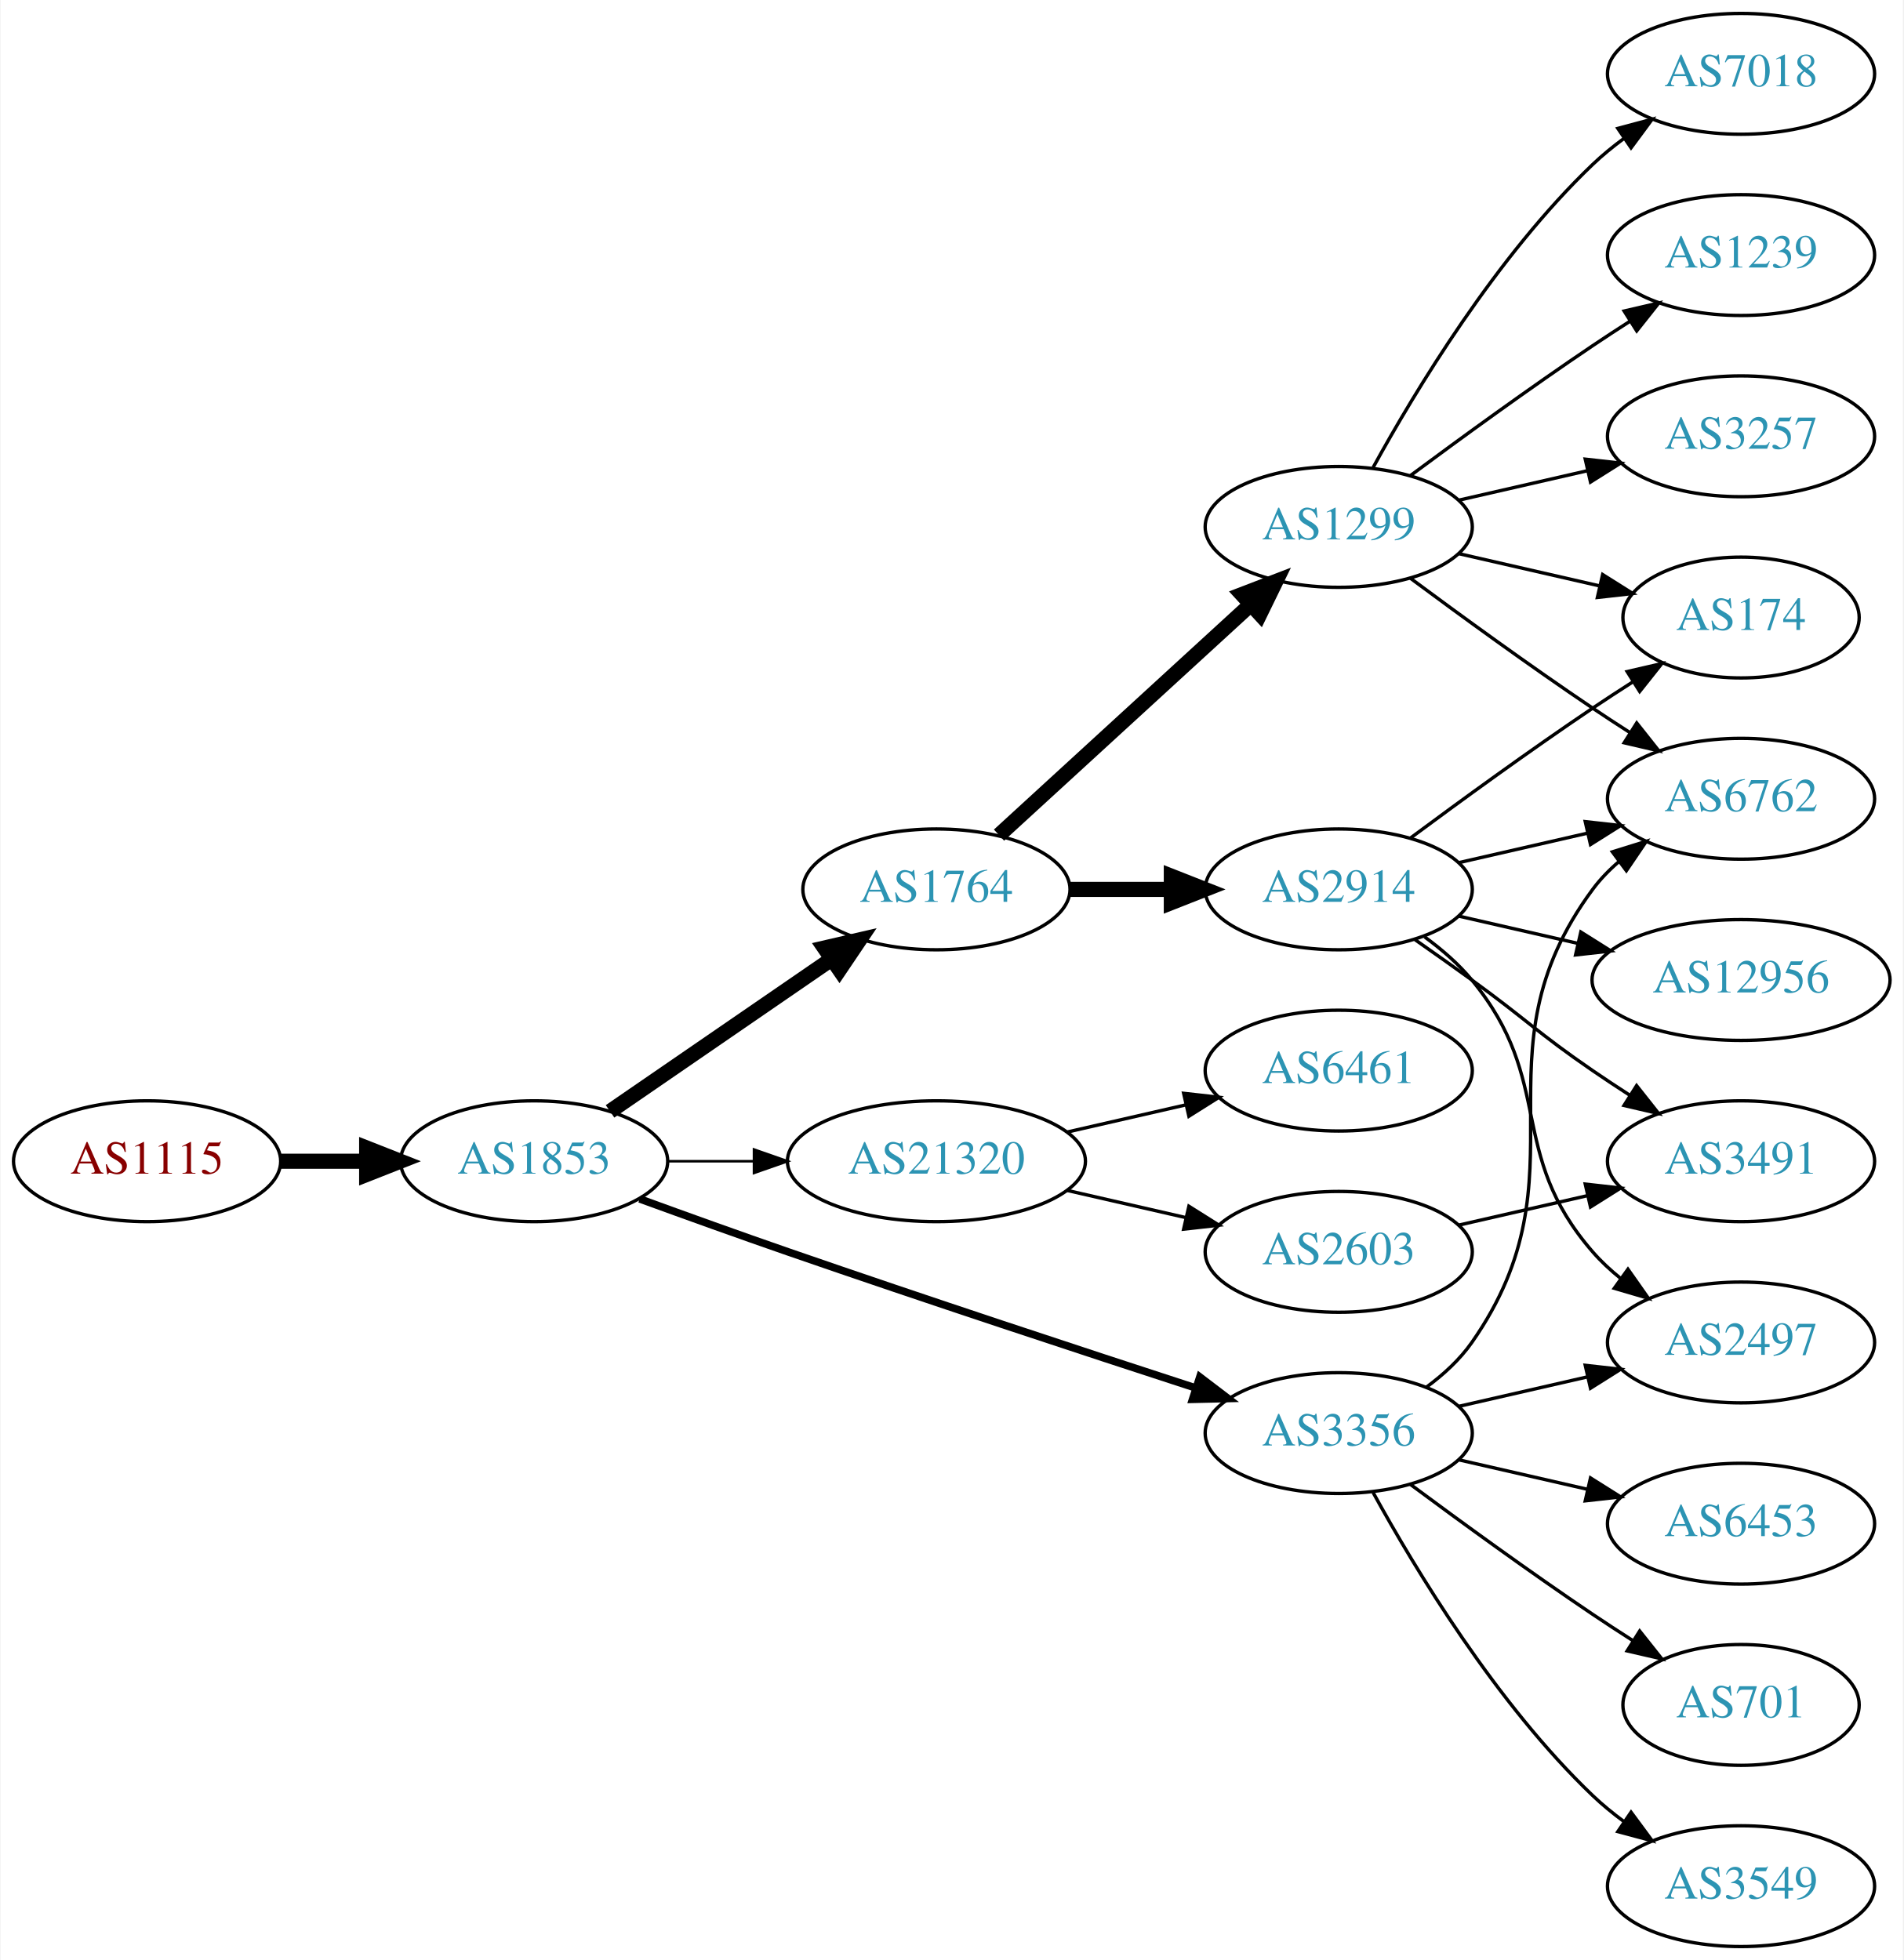
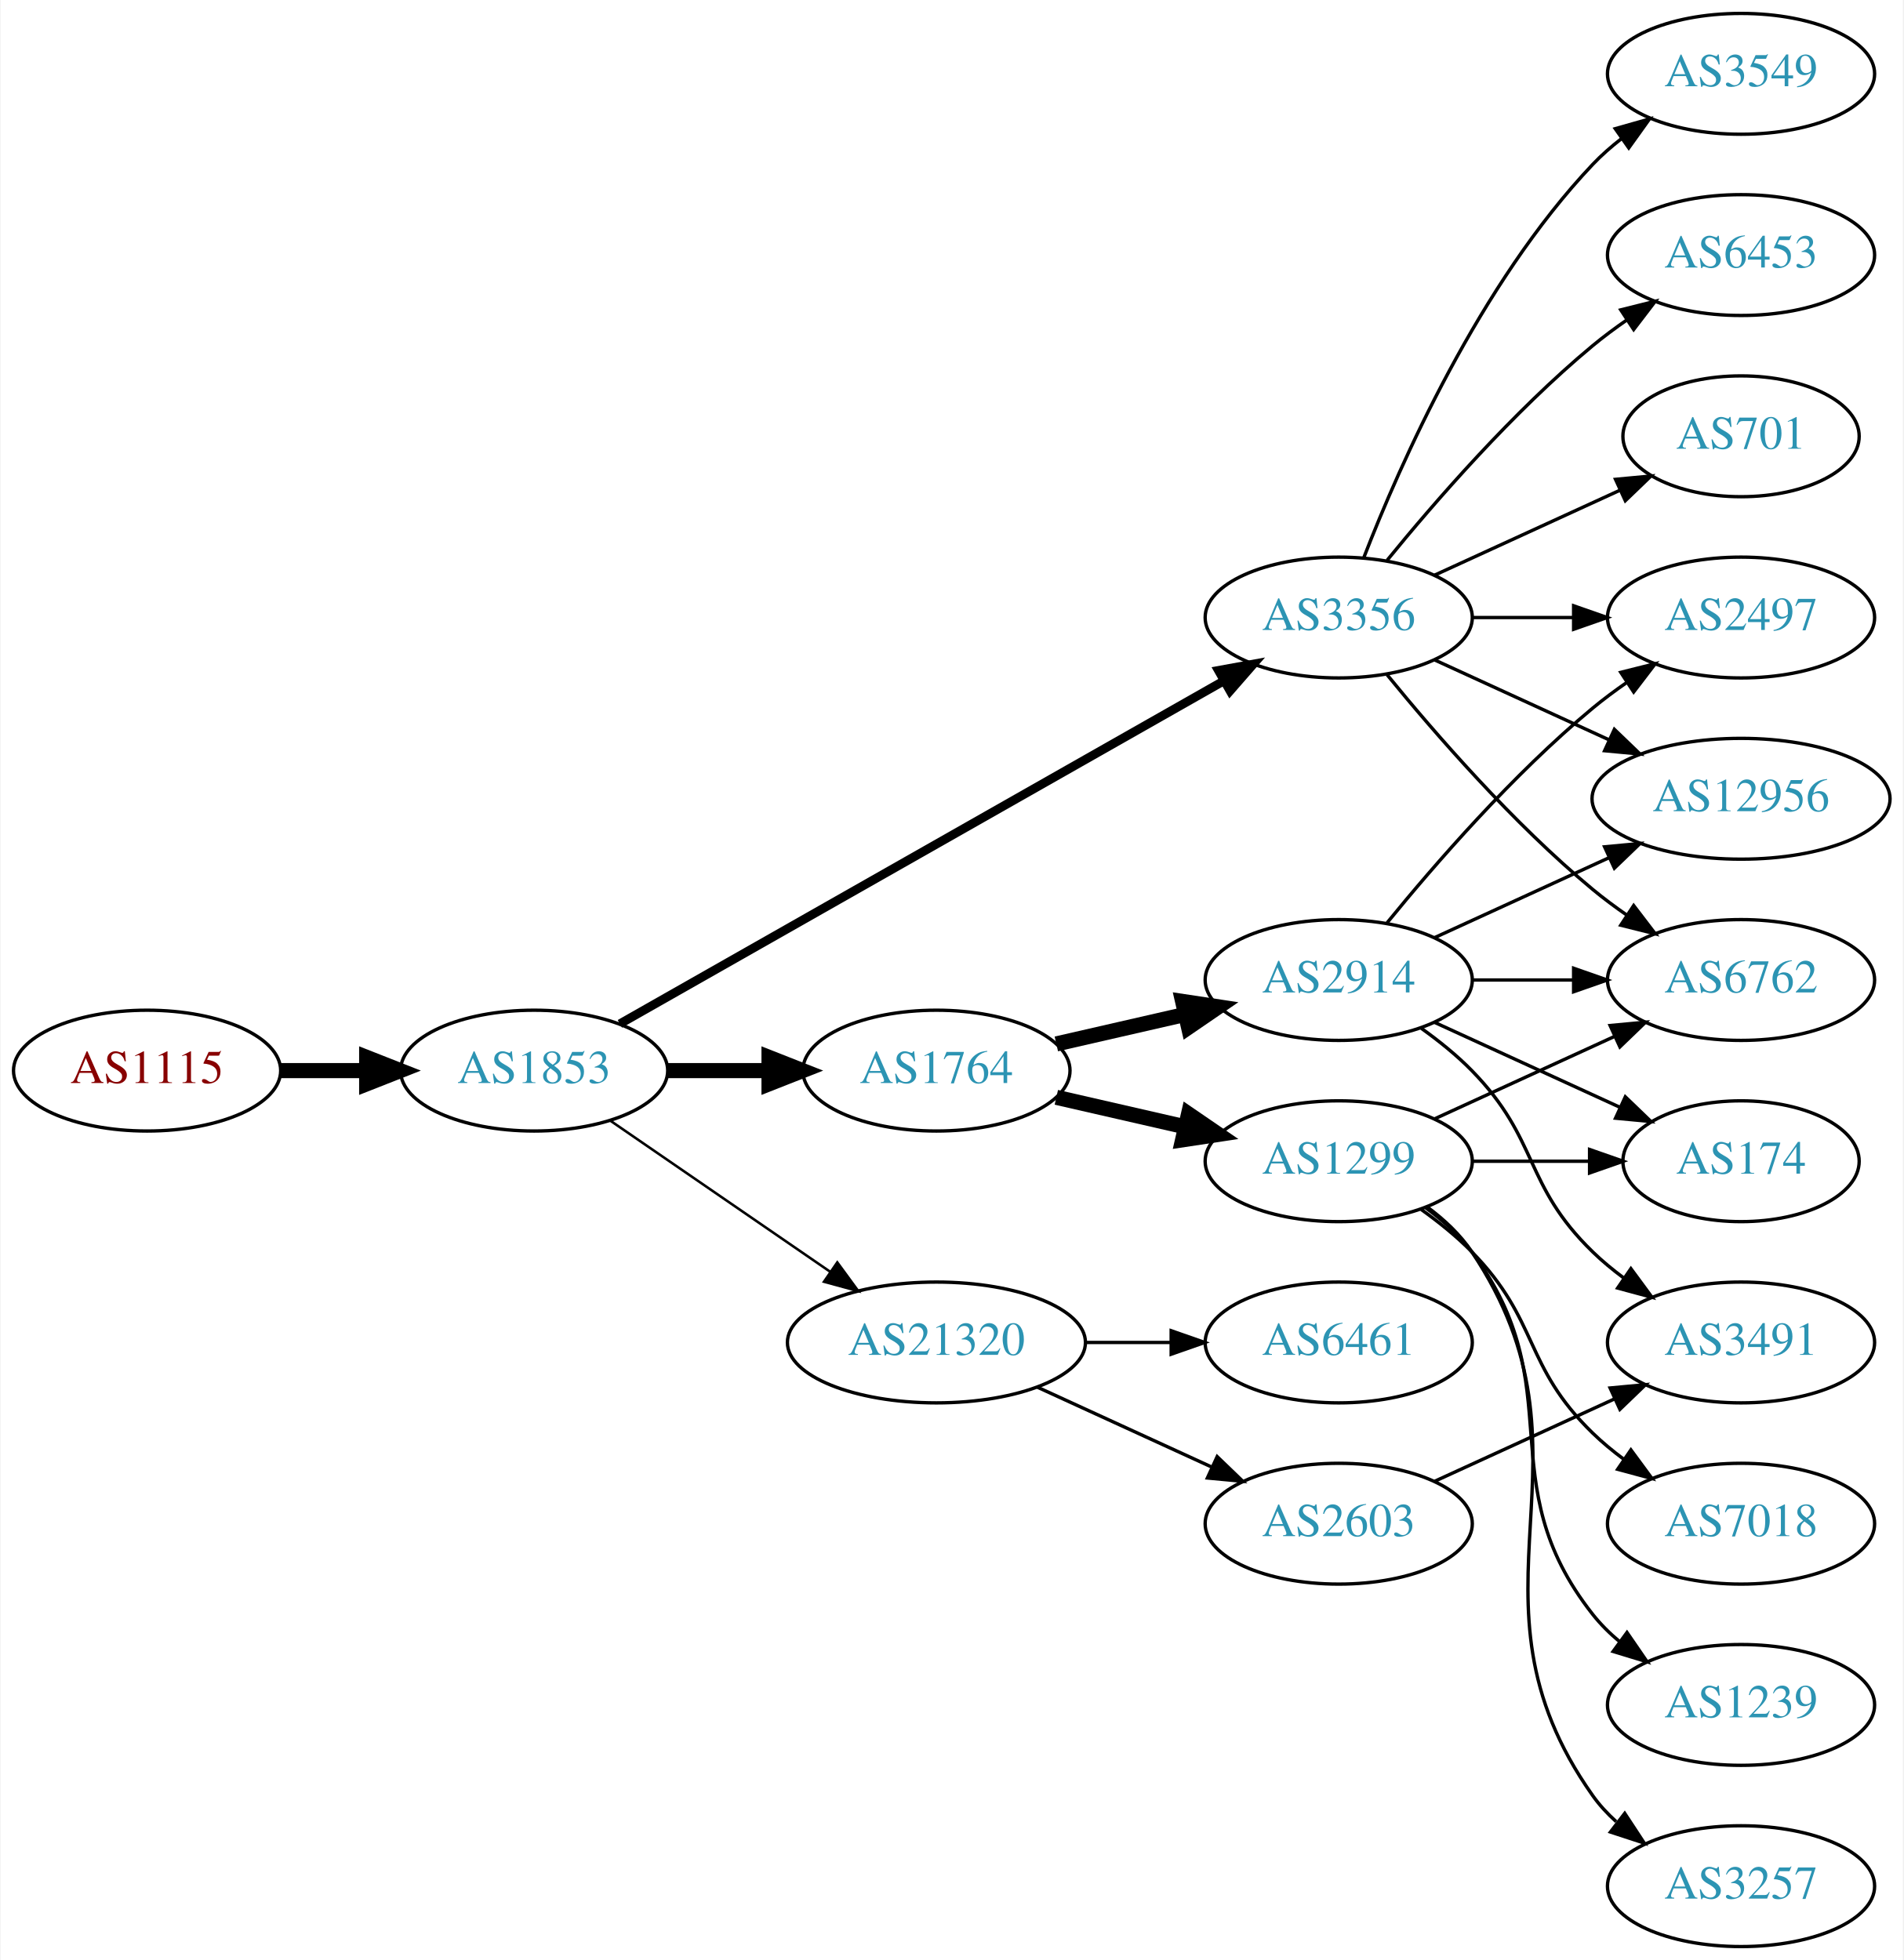
<svg xmlns="http://www.w3.org/2000/svg" xmlns:xlink="http://www.w3.org/1999/xlink" width="567pt" height="584pt" viewBox="0.00 0.00 566.66 584.00">
  <g id="graph0" class="graph" transform="scale(1 1) rotate(0) translate(4 580)">
    <polygon fill="white" stroke="none" points="-4,4 -4,-580 562.663,-580 562.663,4 -4,4" />
    <g id="node1" class="node">
      <g id="a_node1">
        <a xlink:href="/asn/1115" xlink:title="AS1115 ~ Austrian Academy of Sciences [AT]">
-           <ellipse fill="#ffffff" stroke="black" cx="39.647" cy="-234" rx="39.794" ry="18" />
-           <text text-anchor="middle" x="39.647" y="-230.3" font-family="Times,serif" font-size="14.00" fill="#880000">AS1115</text>
+           <ellipse fill="#ffffff" stroke="black" cx="39.647" cy="-261" rx="39.794" ry="18" />
+           <text text-anchor="middle" x="39.647" y="-257.3" font-family="Times,serif" font-size="14.00" fill="#880000">AS1115</text>
        </a>
      </g>
    </g>
    <g id="node2" class="node">
      <g id="a_node2">
        <a xlink:href="/asn/1853" xlink:title="AS1853 ~ ACOnet Backbone [AT]">
-           <ellipse fill="#ffffff" stroke="black" cx="154.939" cy="-234" rx="39.794" ry="18" />
-           <text text-anchor="middle" x="154.939" y="-230.3" font-family="Times,serif" font-size="14.00" fill="#2c94b3">AS1853</text>
+           <ellipse fill="#ffffff" stroke="black" cx="154.939" cy="-261" rx="39.794" ry="18" />
+           <text text-anchor="middle" x="154.939" y="-257.3" font-family="Times,serif" font-size="14.00" fill="#2c94b3">AS1853</text>
        </a>
      </g>
    </g>
    <g id="edge1" class="edge">
-       <path fill="none" stroke="black" stroke-width="4.5" d="M79.319,-234C87.522,-234 96.286,-234 104.818,-234" />
-       <polygon fill="black" stroke="black" stroke-width="4.5" points="105.057,-237.938 115.057,-234 105.057,-230.063 105.057,-237.938" />
+       <path fill="none" stroke="black" stroke-width="4.5" d="M79.319,-261C87.522,-261 96.286,-261 104.818,-261" />
+       <polygon fill="black" stroke="black" stroke-width="4.5" points="105.057,-264.938 115.057,-261 105.057,-257.063 105.057,-264.938" />
    </g>
    <g id="node3" class="node">
      <g id="a_node3">
-         <a xlink:href="/asn/1764" xlink:title="AS1764 ~ NEXTLAYER-AS [AT]">
-           <ellipse fill="#ffffff" stroke="black" cx="274.782" cy="-315" rx="39.794" ry="18" />
-           <text text-anchor="middle" x="274.782" y="-311.3" font-family="Times,serif" font-size="14.00" fill="#2c94b3">AS1764</text>
+         <a xlink:href="/asn/3356" xlink:title="AS3356 ~ Level 3 Parent, LLC [US]">
+           <ellipse fill="#ffffff" stroke="black" cx="394.625" cy="-396" rx="39.794" ry="18" />
+           <text text-anchor="middle" x="394.625" y="-392.3" font-family="Times,serif" font-size="14.00" fill="#2c94b3">AS3356</text>
        </a>
      </g>
    </g>
    <g id="edge2" class="edge">
-       <path fill="none" stroke="black" stroke-width="4.5" d="M177.554,-248.857C196.042,-261.565 222.856,-279.995 243.485,-294.175" />
-       <polygon fill="black" stroke="black" stroke-width="4.5" points="241.434,-297.544 251.906,-299.963 245.895,-291.054 241.434,-297.544" />
+       <path fill="none" stroke="black" stroke-width="2.625" d="M180.481,-274.939C223.381,-299.305 312.036,-349.659 360.392,-377.125" />
+       <polygon fill="black" stroke="black" stroke-width="2.625" points="358.793,-380.241 369.217,-382.137 362.25,-374.155 358.793,-380.241" />
    </g>
    <g id="node4" class="node">
      <g id="a_node4">
-         <a xlink:href="/asn/3356" xlink:title="AS3356 ~ Level 3 Parent, LLC [US]">
-           <ellipse fill="#ffffff" stroke="black" cx="394.625" cy="-153" rx="39.794" ry="18" />
-           <text text-anchor="middle" x="394.625" y="-149.3" font-family="Times,serif" font-size="14.00" fill="#2c94b3">AS3356</text>
+         <a xlink:href="/asn/1764" xlink:title="AS1764 ~ NEXTLAYER-AS [AT]">
+           <ellipse fill="#ffffff" stroke="black" cx="274.782" cy="-261" rx="39.794" ry="18" />
+           <text text-anchor="middle" x="274.782" y="-257.3" font-family="Times,serif" font-size="14.00" fill="#2c94b3">AS1764</text>
        </a>
      </g>
    </g>
    <g id="edge3" class="edge">
-       <path fill="none" stroke="black" stroke-width="2.25" d="M186.38,-222.777C199.89,-217.851 216.001,-212.052 230.586,-207 271.695,-192.76 318.906,-177.211 351.909,-166.471" />
-       <polygon fill="black" stroke="black" stroke-width="2.25" points="353.243,-169.717 361.672,-163.299 351.08,-163.06 353.243,-169.717" />
+       <path fill="none" stroke="black" stroke-width="4.5" d="M194.852,-261C204.405,-261 214.755,-261 224.718,-261" />
+       <polygon fill="black" stroke="black" stroke-width="4.5" points="224.91,-264.938 234.91,-261 224.91,-257.063 224.91,-264.938" />
    </g>
    <g id="node5" class="node">
      <g id="a_node5">
        <a xlink:href="/asn/21320" xlink:title="AS21320 ~ GEANT Vereniging [EU]">
-           <ellipse fill="#ffffff" stroke="black" cx="274.782" cy="-234" rx="44.393" ry="18" />
-           <text text-anchor="middle" x="274.782" y="-230.3" font-family="Times,serif" font-size="14.00" fill="#2c94b3">AS21320</text>
+           <ellipse fill="#ffffff" stroke="black" cx="274.782" cy="-180" rx="44.393" ry="18" />
+           <text text-anchor="middle" x="274.782" y="-176.3" font-family="Times,serif" font-size="14.00" fill="#2c94b3">AS21320</text>
        </a>
      </g>
    </g>
    <g id="edge4" class="edge">
-       <path fill="none" stroke="black" stroke-width="0.75" d="M194.852,-234C202.955,-234 211.63,-234 220.156,-234" />
-       <polygon fill="black" stroke="black" stroke-width="0.75" points="220.434,-237.5 230.434,-234 220.434,-230.5 220.434,-237.5" />
+       <path fill="none" stroke="black" stroke-width="0.75" d="M177.554,-246.143C195.926,-233.515 222.519,-215.236 243.095,-201.093" />
+       <polygon fill="black" stroke="black" stroke-width="0.75" points="245.246,-203.862 251.504,-195.313 241.281,-198.093 245.246,-203.862" />
    </g>
    <g id="node6" class="node">
      <g id="a_node6">
-         <a xlink:href="/asn/1299" xlink:title="AS1299 ~ Telia Carrier [EU]">
-           <ellipse fill="#ffffff" stroke="black" cx="394.625" cy="-423" rx="39.794" ry="18" />
-           <text text-anchor="middle" x="394.625" y="-419.3" font-family="Times,serif" font-size="14.00" fill="#2c94b3">AS1299</text>
+         <a xlink:href="/asn/3549" xlink:title="AS3549 ~ Level 3 Parent, LLC [US]">
+           <ellipse fill="#ffffff" stroke="black" cx="514.467" cy="-558" rx="39.794" ry="18" />
+           <text text-anchor="middle" x="514.467" y="-554.3" font-family="Times,serif" font-size="14.00" fill="#2c94b3">AS3549</text>
        </a>
      </g>
    </g>
    <g id="edge5" class="edge">
-       <path fill="none" stroke="black" stroke-width="4.5" d="M293.424,-331.169C313.297,-349.382 345.759,-379.133 368.328,-399.817" />
-       <polygon fill="black" stroke="black" stroke-width="4.5" points="365.829,-402.867 375.862,-406.721 371.15,-397.061 365.829,-402.867" />
+       <path fill="none" stroke="black" d="M402.148,-413.994C412.898,-441.728 436.555,-495.429 470.271,-531 472.857,-533.728 475.774,-536.294 478.843,-538.677" />
+       <polygon fill="black" stroke="black" points="476.997,-541.658 487.191,-544.543 481.021,-535.93 476.997,-541.658" />
    </g>
    <g id="node7" class="node">
      <g id="a_node7">
-         <a xlink:href="/asn/2914" xlink:title="AS2914 ~ NTT America, Inc. [US]">
-           <ellipse fill="#ffffff" stroke="black" cx="394.625" cy="-315" rx="39.794" ry="18" />
-           <text text-anchor="middle" x="394.625" y="-311.3" font-family="Times,serif" font-size="14.00" fill="#2c94b3">AS2914</text>
+         <a xlink:href="/asn/6453" xlink:title="AS6453 ~ TATA COMMUNICATIONS (AMERICA) INC [US]">
+           <ellipse fill="#ffffff" stroke="black" cx="514.467" cy="-504" rx="39.794" ry="18" />
+           <text text-anchor="middle" x="514.467" y="-500.3" font-family="Times,serif" font-size="14.00" fill="#2c94b3">AS6453</text>
        </a>
      </g>
    </g>
    <g id="edge6" class="edge">
-       <path fill="none" stroke="black" stroke-width="4.5" d="M314.695,-315C324.248,-315 334.598,-315 344.56,-315" />
-       <polygon fill="black" stroke="black" stroke-width="4.5" points="344.753,-318.938 354.753,-315 344.753,-311.063 344.753,-318.938" />
+       <path fill="none" stroke="black" d="M409.044,-413.065C423.158,-430.375 446.573,-457.345 470.271,-477 473.487,-479.668 476.988,-482.27 480.558,-484.741" />
+       <polygon fill="black" stroke="black" points="478.636,-487.666 488.915,-490.236 482.482,-481.817 478.636,-487.666" />
+     </g>
+     <g id="node8" class="node">
+       <g id="a_node8">
+         <a xlink:href="/asn/701" xlink:title="AS701 ~ UUNET [US]">
+           <ellipse fill="#ffffff" stroke="black" cx="514.467" cy="-450" rx="35.194" ry="18" />
+           <text text-anchor="middle" x="514.467" y="-446.3" font-family="Times,serif" font-size="14.00" fill="#2c94b3">AS701</text>
+         </a>
+       </g>
+     </g>
+     <g id="edge7" class="edge">
+       <path fill="none" stroke="black" d="M423.253,-408.661C439.67,-416.183 460.651,-425.798 478.248,-433.861" />
+       <polygon fill="black" stroke="black" points="477.076,-437.174 487.625,-438.158 479.993,-430.811 477.076,-437.174" />
+     </g>
+     <g id="node9" class="node">
+       <g id="a_node9">
+         <a xlink:href="/asn/6762" xlink:title="AS6762 ~ TELECOM ITALIA SPARKLE S.p.A. [IT]">
+           <ellipse fill="#ffffff" stroke="black" cx="514.467" cy="-288" rx="39.794" ry="18" />
+           <text text-anchor="middle" x="514.467" y="-284.3" font-family="Times,serif" font-size="14.00" fill="#2c94b3">AS6762</text>
+         </a>
+       </g>
+     </g>
+     <g id="edge8" class="edge">
+       <path fill="none" stroke="black" d="M409.044,-378.935C423.158,-361.625 446.573,-334.655 470.271,-315 473.487,-312.332 476.988,-309.73 480.558,-307.259" />
+       <polygon fill="black" stroke="black" points="482.482,-310.183 488.915,-301.764 478.636,-304.334 482.482,-310.183" />
    </g>
    <g id="node10" class="node">
      <g id="a_node10">
-         <a xlink:href="/asn/6762" xlink:title="AS6762 ~ TELECOM ITALIA SPARKLE S.p.A. [IT]">
-           <ellipse fill="#ffffff" stroke="black" cx="514.467" cy="-342" rx="39.794" ry="18" />
-           <text text-anchor="middle" x="514.467" y="-338.3" font-family="Times,serif" font-size="14.00" fill="#2c94b3">AS6762</text>
-         </a>
-       </g>
-     </g>
-     <g id="edge20" class="edge">
-       <path fill="none" stroke="black" d="M420.784,-166.716C425.848,-170.455 430.704,-174.904 434.271,-180 469.885,-230.869 433.368,-265.059 470.271,-315 472.505,-318.023 475.187,-320.786 478.108,-323.293" />
-       <polygon fill="black" stroke="black" points="476.134,-326.186 486.252,-329.331 480.303,-320.563 476.134,-326.186" />
+         <a xlink:href="/asn/2497" xlink:title="AS2497 ~ Internet Initiative Japan Inc. [JP]">
+           <ellipse fill="#ffffff" stroke="black" cx="514.467" cy="-396" rx="39.794" ry="18" />
+           <text text-anchor="middle" x="514.467" y="-392.3" font-family="Times,serif" font-size="14.00" fill="#2c94b3">AS2497</text>
+         </a>
+       </g>
+     </g>
+     <g id="edge9" class="edge">
+       <path fill="none" stroke="black" d="M434.537,-396C444.091,-396 454.44,-396 464.403,-396" />
+       <polygon fill="black" stroke="black" points="464.595,-399.5 474.595,-396 464.595,-392.5 464.595,-399.5" />
+     </g>
+     <g id="node11" class="node">
+       <g id="a_node11">
+         <a xlink:href="/asn/12956" xlink:title="AS12956 ~ TELXIUS [ES]">
+           <ellipse fill="#ffffff" stroke="black" cx="514.467" cy="-342" rx="44.393" ry="18" />
+           <text text-anchor="middle" x="514.467" y="-338.3" font-family="Times,serif" font-size="14.00" fill="#2c94b3">AS12956</text>
+         </a>
+       </g>
+     </g>
+     <g id="edge10" class="edge">
+       <path fill="none" stroke="black" d="M423.253,-383.339C438.751,-376.238 458.318,-367.272 475.264,-359.506" />
+       <polygon fill="black" stroke="black" points="476.734,-362.683 484.367,-355.335 473.818,-356.319 476.734,-362.683" />
    </g>
    <g id="node12" class="node">
      <g id="a_node12">
-         <a xlink:href="/asn/2497" xlink:title="AS2497 ~ Internet Initiative Japan Inc. [JP]">
-           <ellipse fill="#ffffff" stroke="black" cx="514.467" cy="-180" rx="39.794" ry="18" />
-           <text text-anchor="middle" x="514.467" y="-176.3" font-family="Times,serif" font-size="14.00" fill="#2c94b3">AS2497</text>
-         </a>
-       </g>
-     </g>
-     <g id="edge19" class="edge">
-       <path fill="none" stroke="black" d="M430.344,-160.955C442.344,-163.704 455.965,-166.825 468.657,-169.733" />
-       <polygon fill="black" stroke="black" points="468.06,-173.187 478.589,-172.009 469.623,-166.364 468.06,-173.187" />
-     </g>
-     <g id="node16" class="node">
-       <g id="a_node16">
-         <a xlink:href="/asn/3549" xlink:title="AS3549 ~ Level 3 Parent, LLC [US]">
-           <ellipse fill="#ffffff" stroke="black" cx="514.467" cy="-18" rx="39.794" ry="18" />
-           <text text-anchor="middle" x="514.467" y="-14.3" font-family="Times,serif" font-size="14.00" fill="#2c94b3">AS3549</text>
-         </a>
-       </g>
-     </g>
-     <g id="edge17" class="edge">
-       <path fill="none" stroke="black" d="M404.866,-135.287C417.411,-112.439 441.588,-72.389 470.271,-45 473.139,-42.261 476.328,-39.653 479.637,-37.215" />
-       <polygon fill="black" stroke="black" points="481.7,-40.044 487.996,-31.523 477.761,-34.258 481.7,-40.044" />
-     </g>
-     <g id="node17" class="node">
-       <g id="a_node17">
-         <a xlink:href="/asn/6453" xlink:title="AS6453 ~ TATA COMMUNICATIONS (AMERICA) INC [US]">
-           <ellipse fill="#ffffff" stroke="black" cx="514.467" cy="-126" rx="39.794" ry="18" />
-           <text text-anchor="middle" x="514.467" y="-122.3" font-family="Times,serif" font-size="14.00" fill="#2c94b3">AS6453</text>
-         </a>
-       </g>
-     </g>
-     <g id="edge18" class="edge">
-       <path fill="none" stroke="black" d="M430.344,-145.045C442.344,-142.296 455.965,-139.175 468.657,-136.267" />
-       <polygon fill="black" stroke="black" points="469.623,-139.636 478.589,-133.991 468.06,-132.813 469.623,-139.636" />
-     </g>
-     <g id="node18" class="node">
-       <g id="a_node18">
-         <a xlink:href="/asn/701" xlink:title="AS701 ~ UUNET [US]">
-           <ellipse fill="#ffffff" stroke="black" cx="514.467" cy="-72" rx="35.194" ry="18" />
-           <text text-anchor="middle" x="514.467" y="-68.3" font-family="Times,serif" font-size="14.00" fill="#2c94b3">AS701</text>
-         </a>
-       </g>
-     </g>
-     <g id="edge21" class="edge">
-       <path fill="none" stroke="black" d="M415.955,-137.723C430.817,-126.696 451.562,-111.593 470.271,-99 474.088,-96.43 478.138,-93.79 482.169,-91.214" />
-       <polygon fill="black" stroke="black" points="484.273,-94.025 490.863,-85.729 480.538,-88.105 484.273,-94.025" />
+         <a xlink:href="/asn/1299" xlink:title="AS1299 ~ Telia Carrier [EU]">
+           <ellipse fill="#ffffff" stroke="black" cx="394.625" cy="-234" rx="39.794" ry="18" />
+           <text text-anchor="middle" x="394.625" y="-230.3" font-family="Times,serif" font-size="14.00" fill="#2c94b3">AS1299</text>
+         </a>
+       </g>
+     </g>
+     <g id="edge11" class="edge">
+       <path fill="none" stroke="black" stroke-width="4.5" d="M310.501,-253.045C322.501,-250.296 336.122,-247.175 348.815,-244.267" />
+       <polygon fill="black" stroke="black" stroke-width="4.5" points="349.878,-248.063 358.746,-241.991 348.119,-240.387 349.878,-248.063" />
+     </g>
+     <g id="node13" class="node">
+       <g id="a_node13">
+         <a xlink:href="/asn/2914" xlink:title="AS2914 ~ NTT America, Inc. [US]">
+           <ellipse fill="#ffffff" stroke="black" cx="394.625" cy="-288" rx="39.794" ry="18" />
+           <text text-anchor="middle" x="394.625" y="-284.3" font-family="Times,serif" font-size="14.00" fill="#2c94b3">AS2914</text>
+         </a>
+       </g>
+     </g>
+     <g id="edge12" class="edge">
+       <path fill="none" stroke="black" stroke-width="4.5" d="M310.501,-268.955C322.501,-271.704 336.122,-274.825 348.815,-277.733" />
+       <polygon fill="black" stroke="black" stroke-width="4.5" points="348.119,-281.613 358.746,-280.009 349.878,-273.937 348.119,-281.613" />
    </g>
    <g id="node19" class="node">
      <g id="a_node19">
        <a xlink:href="/asn/6461" xlink:title="AS6461 ~ Zayo Bandwidth [US]">
-           <ellipse fill="#ffffff" stroke="black" cx="394.625" cy="-261" rx="39.794" ry="18" />
-           <text text-anchor="middle" x="394.625" y="-257.3" font-family="Times,serif" font-size="14.00" fill="#2c94b3">AS6461</text>
-         </a>
-       </g>
-     </g>
-     <g id="edge22" class="edge">
-       <path fill="none" stroke="black" d="M313.717,-242.692C324.957,-245.267 337.37,-248.111 348.993,-250.774" />
-       <polygon fill="black" stroke="black" points="348.426,-254.235 358.955,-253.057 349.989,-247.412 348.426,-254.235" />
+           <ellipse fill="#ffffff" stroke="black" cx="394.625" cy="-180" rx="39.794" ry="18" />
+           <text text-anchor="middle" x="394.625" y="-176.3" font-family="Times,serif" font-size="14.00" fill="#2c94b3">AS6461</text>
+         </a>
+       </g>
+     </g>
+     <g id="edge23" class="edge">
+       <path fill="none" stroke="black" d="M318.993,-180C327.306,-180 336.068,-180 344.551,-180" />
+       <polygon fill="black" stroke="black" points="344.709,-183.5 354.709,-180 344.709,-176.5 344.709,-183.5" />
    </g>
    <g id="node20" class="node">
      <g id="a_node20">
        <a xlink:href="/asn/2603" xlink:title="AS2603 ~ NORDUnet [NO]">
-           <ellipse fill="#ffffff" stroke="black" cx="394.625" cy="-207" rx="39.794" ry="18" />
-           <text text-anchor="middle" x="394.625" y="-203.3" font-family="Times,serif" font-size="14.00" fill="#2c94b3">AS2603</text>
-         </a>
-       </g>
-     </g>
-     <g id="edge23" class="edge">
-       <path fill="none" stroke="black" d="M313.717,-225.308C324.957,-222.733 337.37,-219.889 348.993,-217.226" />
-       <polygon fill="black" stroke="black" points="349.989,-220.588 358.955,-214.943 348.426,-213.765 349.989,-220.588" />
-     </g>
-     <g id="node8" class="node">
-       <g id="a_node8">
-         <a xlink:href="/asn/174" xlink:title="AS174 ~ Cogent Communications [US]">
-           <ellipse fill="#ffffff" stroke="black" cx="514.467" cy="-396" rx="35.194" ry="18" />
-           <text text-anchor="middle" x="514.467" y="-392.3" font-family="Times,serif" font-size="14.00" fill="#2c94b3">AS174</text>
-         </a>
-       </g>
-     </g>
-     <g id="edge12" class="edge">
-       <path fill="none" stroke="black" d="M430.344,-415.045C443.436,-412.045 458.459,-408.604 472.099,-405.478" />
-       <polygon fill="black" stroke="black" points="473.241,-408.807 482.207,-403.162 471.677,-401.984 473.241,-408.807" />
-     </g>
-     <g id="edge16" class="edge">
-       <path fill="none" stroke="black" d="M415.955,-407.723C430.817,-396.696 451.562,-381.593 470.271,-369 473.82,-366.611 477.57,-364.161 481.319,-361.758" />
-       <polygon fill="black" stroke="black" points="483.387,-364.591 489.967,-356.288 479.645,-358.675 483.387,-364.591" />
-     </g>
-     <g id="node13" class="node">
-       <g id="a_node13">
-         <a xlink:href="/asn/3257" xlink:title="AS3257 ~ GTT [DE]">
-           <ellipse fill="#ffffff" stroke="black" cx="514.467" cy="-450" rx="39.794" ry="18" />
-           <text text-anchor="middle" x="514.467" y="-446.3" font-family="Times,serif" font-size="14.00" fill="#2c94b3">AS3257</text>
-         </a>
-       </g>
-     </g>
-     <g id="edge13" class="edge">
-       <path fill="none" stroke="black" d="M430.344,-430.955C442.344,-433.704 455.965,-436.825 468.657,-439.733" />
-       <polygon fill="black" stroke="black" points="468.06,-443.187 478.589,-442.009 469.623,-436.364 468.06,-443.187" />
+           <ellipse fill="#ffffff" stroke="black" cx="394.625" cy="-126" rx="39.794" ry="18" />
+           <text text-anchor="middle" x="394.625" y="-122.3" font-family="Times,serif" font-size="14.00" fill="#2c94b3">AS2603</text>
+         </a>
+       </g>
+     </g>
+     <g id="edge24" class="edge">
+       <path fill="none" stroke="black" d="M304.912,-166.652C320.523,-159.498 339.92,-150.609 356.593,-142.97" />
+       <polygon fill="black" stroke="black" points="358.412,-145.986 366.045,-138.638 355.496,-139.622 358.412,-145.986" />
+     </g>
+     <g id="edge21" class="edge">
+       <path fill="none" stroke="black" d="M423.253,-246.661C439.21,-253.973 459.481,-263.261 476.764,-271.181" />
+       <polygon fill="black" stroke="black" points="475.462,-274.435 486.011,-275.419 478.378,-268.071 475.462,-274.435" />
    </g>
    <g id="node14" class="node">
      <g id="a_node14">
+         <a xlink:href="/asn/174" xlink:title="AS174 ~ Cogent Communications [US]">
+           <ellipse fill="#ffffff" stroke="black" cx="514.467" cy="-234" rx="35.194" ry="18" />
+           <text text-anchor="middle" x="514.467" y="-230.3" font-family="Times,serif" font-size="14.00" fill="#2c94b3">AS174</text>
+         </a>
+       </g>
+     </g>
+     <g id="edge19" class="edge">
+       <path fill="none" stroke="black" d="M434.537,-234C445.624,-234 457.783,-234 469.166,-234" />
+       <polygon fill="black" stroke="black" points="469.348,-237.5 479.348,-234 469.348,-230.5 469.348,-237.5" />
+     </g>
+     <g id="node16" class="node">
+       <g id="a_node16">
        <a xlink:href="/asn/7018" xlink:title="AS7018 ~ AT&amp;T Services, Inc. [US]">
-           <ellipse fill="#ffffff" stroke="black" cx="514.467" cy="-558" rx="39.794" ry="18" />
-           <text text-anchor="middle" x="514.467" y="-554.3" font-family="Times,serif" font-size="14.00" fill="#2c94b3">AS7018</text>
-         </a>
-       </g>
+           <ellipse fill="#ffffff" stroke="black" cx="514.467" cy="-126" rx="39.794" ry="18" />
+           <text text-anchor="middle" x="514.467" y="-122.3" font-family="Times,serif" font-size="14.00" fill="#2c94b3">AS7018</text>
+         </a>
+       </g>
+     </g>
+     <g id="edge18" class="edge">
+       <path fill="none" stroke="black" d="M419.219,-219.611C424.475,-215.852 429.806,-211.563 434.271,-207 454.443,-186.383 449.578,-173.094 470.271,-153 473.116,-150.237 476.29,-147.614 479.59,-145.166" />
+       <polygon fill="black" stroke="black" points="481.656,-147.994 487.938,-139.462 477.707,-142.214 481.656,-147.994" />
+     </g>
+     <g id="node17" class="node">
+       <g id="a_node17">
+         <a xlink:href="/asn/1239" xlink:title="AS1239 ~ Sprint [US]">
+           <ellipse fill="#ffffff" stroke="black" cx="514.467" cy="-72" rx="39.794" ry="18" />
+           <text text-anchor="middle" x="514.467" y="-68.3" font-family="Times,serif" font-size="14.00" fill="#2c94b3">AS1239</text>
+         </a>
+       </g>
+     </g>
+     <g id="edge20" class="edge">
+       <path fill="none" stroke="black" d="M420.555,-220.118C425.631,-216.389 430.549,-211.984 434.271,-207 464.542,-166.458 438.972,-138.754 470.271,-99 472.596,-96.047 475.34,-93.33 478.299,-90.853" />
+       <polygon fill="black" stroke="black" points="480.492,-93.585 486.496,-84.855 476.358,-87.936 480.492,-93.585" />
+     </g>
+     <g id="node18" class="node">
+       <g id="a_node18">
+         <a xlink:href="/asn/3257" xlink:title="AS3257 ~ GTT [DE]">
+           <ellipse fill="#ffffff" stroke="black" cx="514.467" cy="-18" rx="39.794" ry="18" />
+           <text text-anchor="middle" x="514.467" y="-14.3" font-family="Times,serif" font-size="14.00" fill="#2c94b3">AS3257</text>
+         </a>
+       </g>
+     </g>
+     <g id="edge22" class="edge">
+       <path fill="none" stroke="black" d="M420.944,-220.393C425.999,-216.649 430.811,-212.169 434.271,-207 475.296,-145.706 427.692,-105.225 470.271,-45 472.262,-42.184 474.649,-39.599 477.265,-37.24" />
+       <polygon fill="black" stroke="black" points="479.818,-39.694 485.633,-30.838 475.564,-34.135 479.818,-39.694" />
+     </g>
+     <g id="edge17" class="edge">
+       <path fill="none" stroke="black" d="M434.537,-288C444.091,-288 454.44,-288 464.403,-288" />
+       <polygon fill="black" stroke="black" points="464.595,-291.5 474.595,-288 464.595,-284.5 464.595,-291.5" />
+     </g>
+     <g id="edge16" class="edge">
+       <path fill="none" stroke="black" d="M409.044,-305.065C423.158,-322.375 446.573,-349.345 470.271,-369 473.487,-371.668 476.988,-374.27 480.558,-376.741" />
+       <polygon fill="black" stroke="black" points="478.636,-379.666 488.915,-382.236 482.482,-373.817 478.636,-379.666" />
    </g>
    <g id="edge14" class="edge">
-       <path fill="none" stroke="black" d="M404.866,-440.713C417.411,-463.561 441.588,-503.611 470.271,-531 473.139,-533.739 476.328,-536.347 479.637,-538.785" />
-       <polygon fill="black" stroke="black" points="477.761,-541.742 487.996,-544.477 481.7,-535.956 477.761,-541.742" />
+       <path fill="none" stroke="black" d="M423.253,-300.661C438.751,-307.762 458.318,-316.728 475.264,-324.494" />
+       <polygon fill="black" stroke="black" points="473.818,-327.681 484.367,-328.665 476.734,-321.317 473.818,-327.681" />
+     </g>
+     <g id="edge13" class="edge">
+       <path fill="none" stroke="black" d="M423.253,-275.339C439.67,-267.817 460.651,-258.202 478.248,-250.139" />
+       <polygon fill="black" stroke="black" points="479.993,-253.189 487.625,-245.842 477.076,-246.826 479.993,-253.189" />
    </g>
    <g id="node15" class="node">
      <g id="a_node15">
-         <a xlink:href="/asn/1239" xlink:title="AS1239 ~ Sprint [US]">
-           <ellipse fill="#ffffff" stroke="black" cx="514.467" cy="-504" rx="39.794" ry="18" />
-           <text text-anchor="middle" x="514.467" y="-500.3" font-family="Times,serif" font-size="14.00" fill="#2c94b3">AS1239</text>
+         <a xlink:href="/asn/3491" xlink:title="AS3491 ~ PCCW Global, Inc. [US]">
+           <ellipse fill="#ffffff" stroke="black" cx="514.467" cy="-180" rx="39.794" ry="18" />
+           <text text-anchor="middle" x="514.467" y="-176.3" font-family="Times,serif" font-size="14.00" fill="#2c94b3">AS3491</text>
        </a>
      </g>
    </g>
    <g id="edge15" class="edge">
-       <path fill="none" stroke="black" d="M415.955,-438.277C430.817,-449.304 451.562,-464.407 470.271,-477 473.82,-479.389 477.57,-481.839 481.319,-484.242" />
-       <polygon fill="black" stroke="black" points="479.645,-487.325 489.967,-489.712 483.387,-481.409 479.645,-487.325" />
-     </g>
-     <g id="edge7" class="edge">
-       <path fill="none" stroke="black" d="M415.955,-330.277C430.817,-341.304 451.562,-356.407 470.271,-369 474.088,-371.569 478.138,-374.21 482.169,-376.786" />
-       <polygon fill="black" stroke="black" points="480.538,-379.895 490.863,-382.271 484.273,-373.975 480.538,-379.895" />
-     </g>
-     <g id="node9" class="node">
-       <g id="a_node9">
-         <a xlink:href="/asn/3491" xlink:title="AS3491 ~ PCCW Global, Inc. [US]">
-           <ellipse fill="#ffffff" stroke="black" cx="514.467" cy="-234" rx="39.794" ry="18" />
-           <text text-anchor="middle" x="514.467" y="-230.3" font-family="Times,serif" font-size="14.00" fill="#2c94b3">AS3491</text>
-         </a>
-       </g>
-     </g>
-     <g id="edge8" class="edge">
-       <path fill="none" stroke="black" d="M417.382,-299.991C422.916,-296.121 428.835,-291.936 434.271,-288 450.471,-276.271 453.776,-272.311 470.271,-261 473.799,-258.581 477.537,-256.111 481.278,-253.698" />
-       <polygon fill="black" stroke="black" points="483.35,-256.528 489.919,-248.216 479.6,-250.618 483.35,-256.528" />
-     </g>
-     <g id="edge9" class="edge">
-       <path fill="none" stroke="black" d="M430.344,-322.955C442.344,-325.704 455.965,-328.825 468.657,-331.733" />
-       <polygon fill="black" stroke="black" points="468.06,-335.187 478.589,-334.009 469.623,-328.364 468.06,-335.187" />
-     </g>
-     <g id="node11" class="node">
-       <g id="a_node11">
-         <a xlink:href="/asn/12956" xlink:title="AS12956 ~ TELXIUS [ES]">
-           <ellipse fill="#ffffff" stroke="black" cx="514.467" cy="-288" rx="44.393" ry="18" />
-           <text text-anchor="middle" x="514.467" y="-284.3" font-family="Times,serif" font-size="14.00" fill="#2c94b3">AS12956</text>
-         </a>
-       </g>
-     </g>
-     <g id="edge10" class="edge">
-       <path fill="none" stroke="black" d="M430.344,-307.045C441.482,-304.493 454.018,-301.621 465.911,-298.896" />
-       <polygon fill="black" stroke="black" points="466.739,-302.297 475.705,-296.652 465.176,-295.474 466.739,-302.297" />
-     </g>
-     <g id="edge11" class="edge">
-       <path fill="none" stroke="black" d="M420.205,-300.844C425.3,-297.128 430.313,-292.799 434.271,-288 459.336,-257.606 444.437,-236.742 470.271,-207 472.736,-204.162 475.573,-201.523 478.59,-199.094" />
-       <polygon fill="black" stroke="black" points="480.777,-201.833 486.868,-193.164 476.701,-196.142 480.777,-201.833" />
-     </g>
-     <g id="edge24" class="edge">
-       <path fill="none" stroke="black" d="M430.344,-214.955C442.344,-217.704 455.965,-220.825 468.657,-223.733" />
-       <polygon fill="black" stroke="black" points="468.06,-227.187 478.589,-226.009 469.623,-220.364 468.06,-227.187" />
+       <path fill="none" stroke="black" d="M419.219,-273.611C424.475,-269.852 429.806,-265.563 434.271,-261 454.443,-240.383 449.578,-227.094 470.271,-207 473.116,-204.237 476.29,-201.614 479.59,-199.166" />
+       <polygon fill="black" stroke="black" points="481.656,-201.994 487.938,-193.462 477.707,-196.214 481.656,-201.994" />
+     </g>
+     <g id="edge25" class="edge">
+       <path fill="none" stroke="black" d="M423.253,-138.661C439.21,-145.973 459.481,-155.261 476.764,-163.181" />
+       <polygon fill="black" stroke="black" points="475.462,-166.435 486.011,-167.419 478.378,-160.071 475.462,-166.435" />
    </g>
  </g>
</svg>
